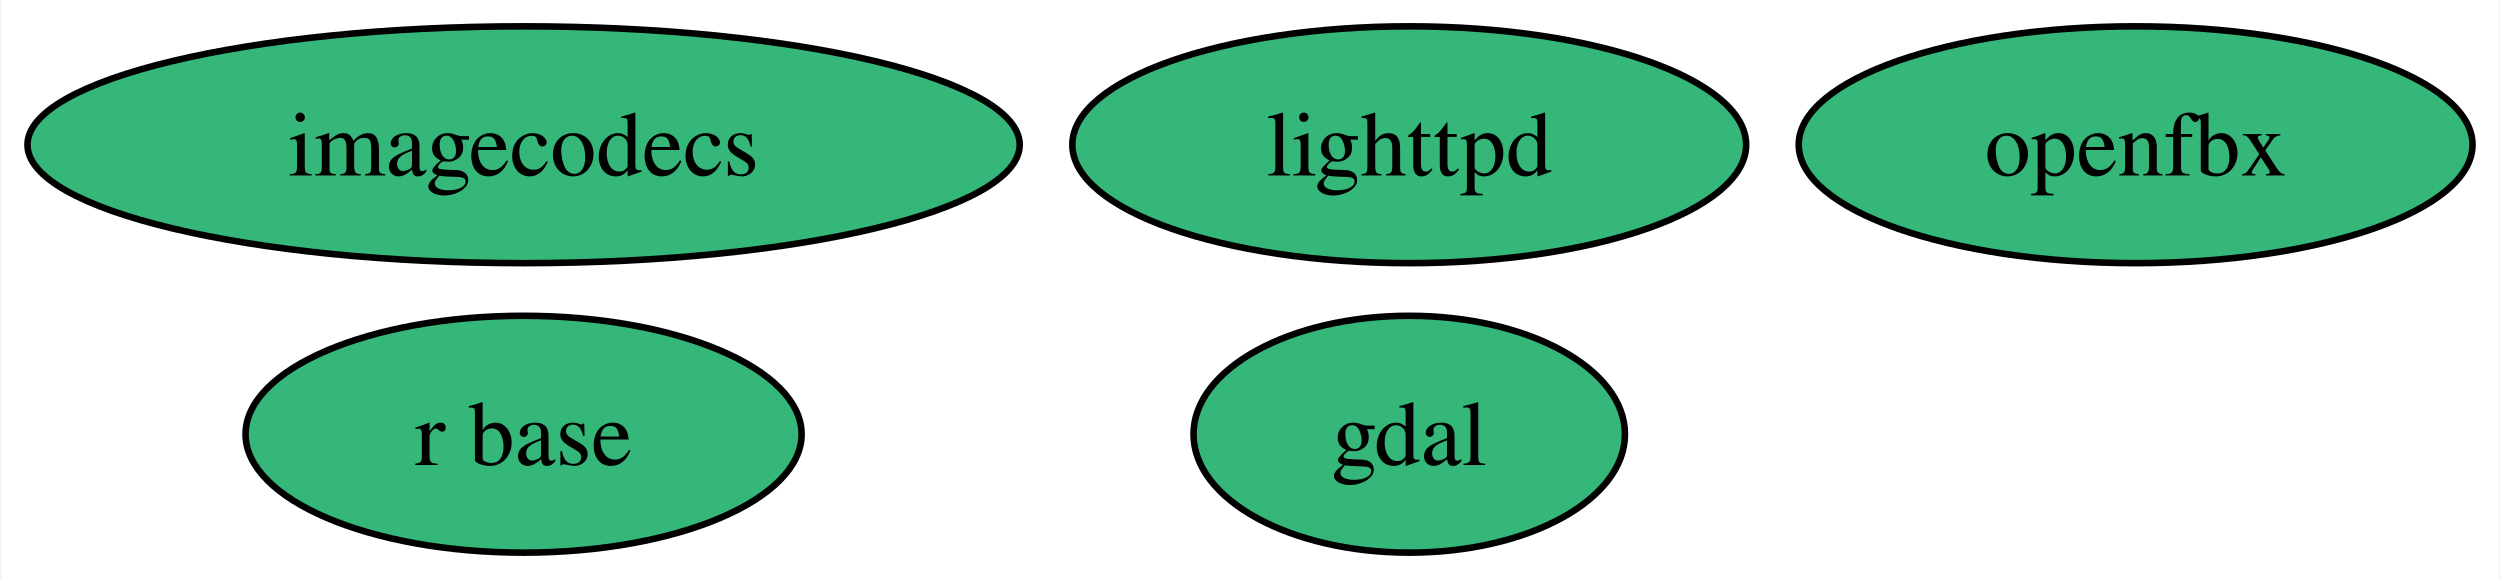
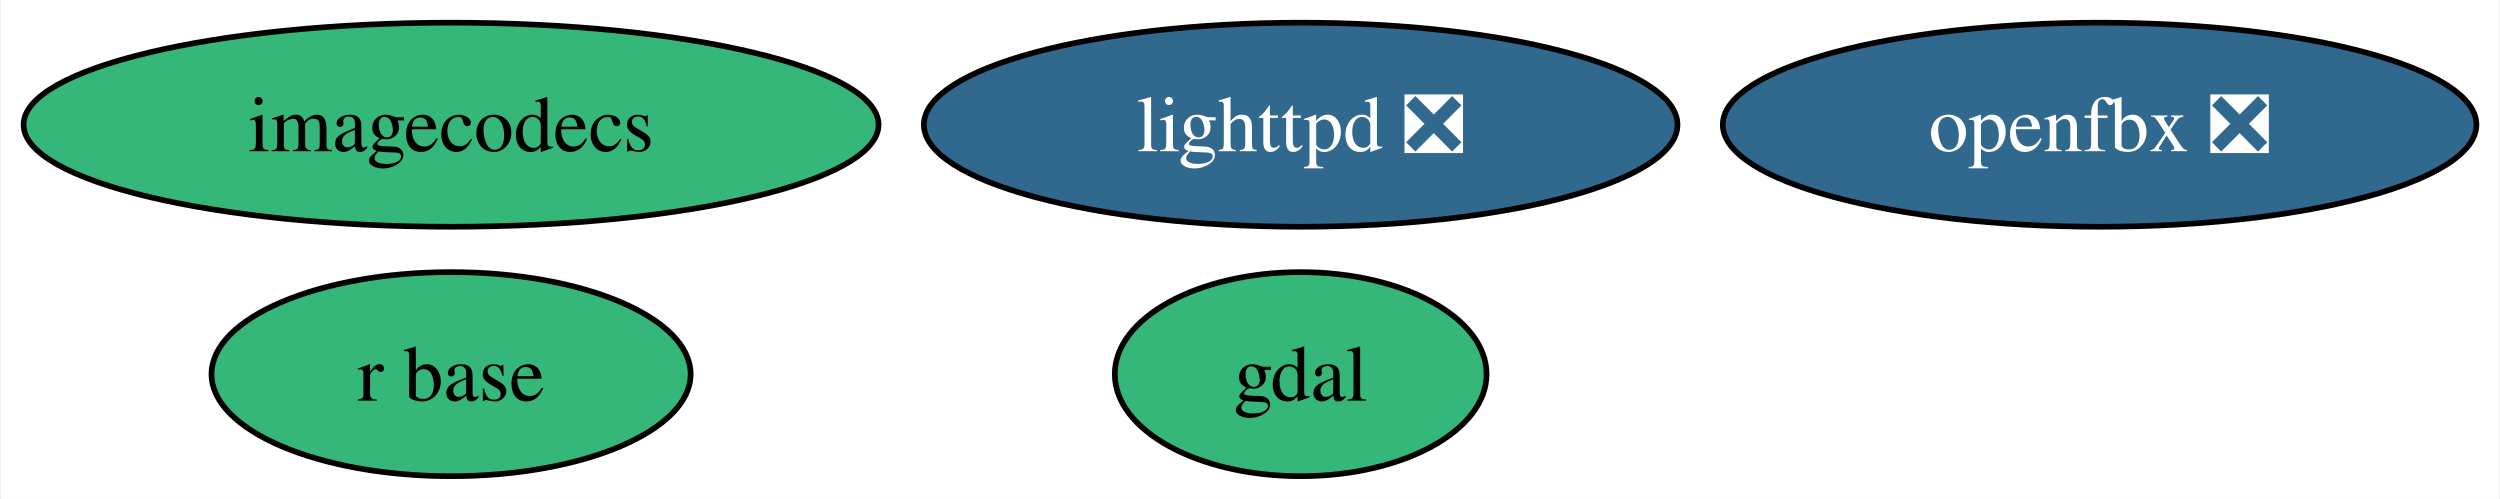
- <svg xmlns="http://www.w3.org/2000/svg" xmlns:xlink="http://www.w3.org/1999/xlink" width="380pt" height="88pt" viewBox="0.00 0.00 379.65 88.00">
+ <svg xmlns="http://www.w3.org/2000/svg" xmlns:xlink="http://www.w3.org/1999/xlink" width="441pt" height="88pt" viewBox="0.00 0.00 440.68 88.00">
  <g id="graph0" class="graph" transform="scale(1 1) rotate(0) translate(4 84)">
-     <polygon fill="white" stroke="none" points="-4,4 -4,-84 375.65,-84 375.65,4 -4,4" />
+     <polygon fill="white" stroke="none" points="-4,4 -4,-84 436.68,-84 436.68,4 -4,4" />
    <g id="node1" class="node">
      <g id="a_node1">
        <a xlink:href="https://github.com/conda-forge/gdal-feedstock" xlink:title="gdal">
-           <ellipse fill="#35b779" stroke="black" cx="210.03" cy="-18" rx="32.79" ry="18" />
-           <text text-anchor="middle" x="210.03" y="-13.32" font-family="Times,serif" font-size="14.00">gdal</text>
+           <ellipse fill="#35b779" stroke="black" cx="225.28" cy="-18" rx="32.79" ry="18" />
+           <text text-anchor="middle" x="225.28" y="-13.32" font-family="Times,serif" font-size="14.00">gdal</text>
        </a>
      </g>
    </g>
    <g id="node2" class="node">
      <g id="a_node2">
-         <a xlink:href="https://github.com/conda-forge/lighttpd-feedstock" xlink:title="lighttpd">
-           <ellipse fill="#35b779" stroke="black" cx="210.03" cy="-62" rx="51.21" ry="18" />
-           <text text-anchor="middle" x="210.03" y="-57.33" font-family="Times,serif" font-size="14.00">lighttpd</text>
+         <a xlink:href="https://github.com/conda-forge/lighttpd-feedstock/pull/41" xlink:title="lighttpd ❎">
+           <ellipse fill="#31688e" stroke="black" cx="225.28" cy="-62" rx="66.47" ry="18" />
+           <text text-anchor="middle" x="225.28" y="-57.33" font-family="Times,serif" font-size="14.00" fill="white">lighttpd ❎</text>
        </a>
      </g>
    </g>
    <g id="node3" class="node">
      <g id="a_node3">
        <a xlink:href="https://github.com/conda-forge/r-base-feedstock" xlink:title="r base">
          <ellipse fill="#35b779" stroke="black" cx="75.41" cy="-18" rx="42.26" ry="18" />
          <text text-anchor="middle" x="75.41" y="-13.32" font-family="Times,serif" font-size="14.00">r base</text>
        </a>
      </g>
    </g>
    <g id="node4" class="node">
      <g id="a_node4">
        <a xlink:href="https://github.com/conda-forge/imagecodecs-feedstock" xlink:title="imagecodecs">
          <ellipse fill="#35b779" stroke="black" cx="75.41" cy="-62" rx="75.41" ry="18" />
          <text text-anchor="middle" x="75.41" y="-57.33" font-family="Times,serif" font-size="14.00">imagecodecs</text>
        </a>
      </g>
    </g>
    <g id="node5" class="node">
      <g id="a_node5">
-         <a xlink:href="https://github.com/conda-forge/openfbx-feedstock" xlink:title="openfbx">
-           <ellipse fill="#35b779" stroke="black" cx="320.44" cy="-62" rx="51.21" ry="18" />
-           <text text-anchor="middle" x="320.44" y="-57.33" font-family="Times,serif" font-size="14.00">openfbx</text>
+         <a xlink:href="https://github.com/conda-forge/openfbx-feedstock/pull/11" xlink:title="openfbx ❎">
+           <ellipse fill="#31688e" stroke="black" cx="366.21" cy="-62" rx="66.47" ry="18" />
+           <text text-anchor="middle" x="366.21" y="-57.33" font-family="Times,serif" font-size="14.00" fill="white">openfbx ❎</text>
        </a>
      </g>
    </g>
  </g>
</svg>
